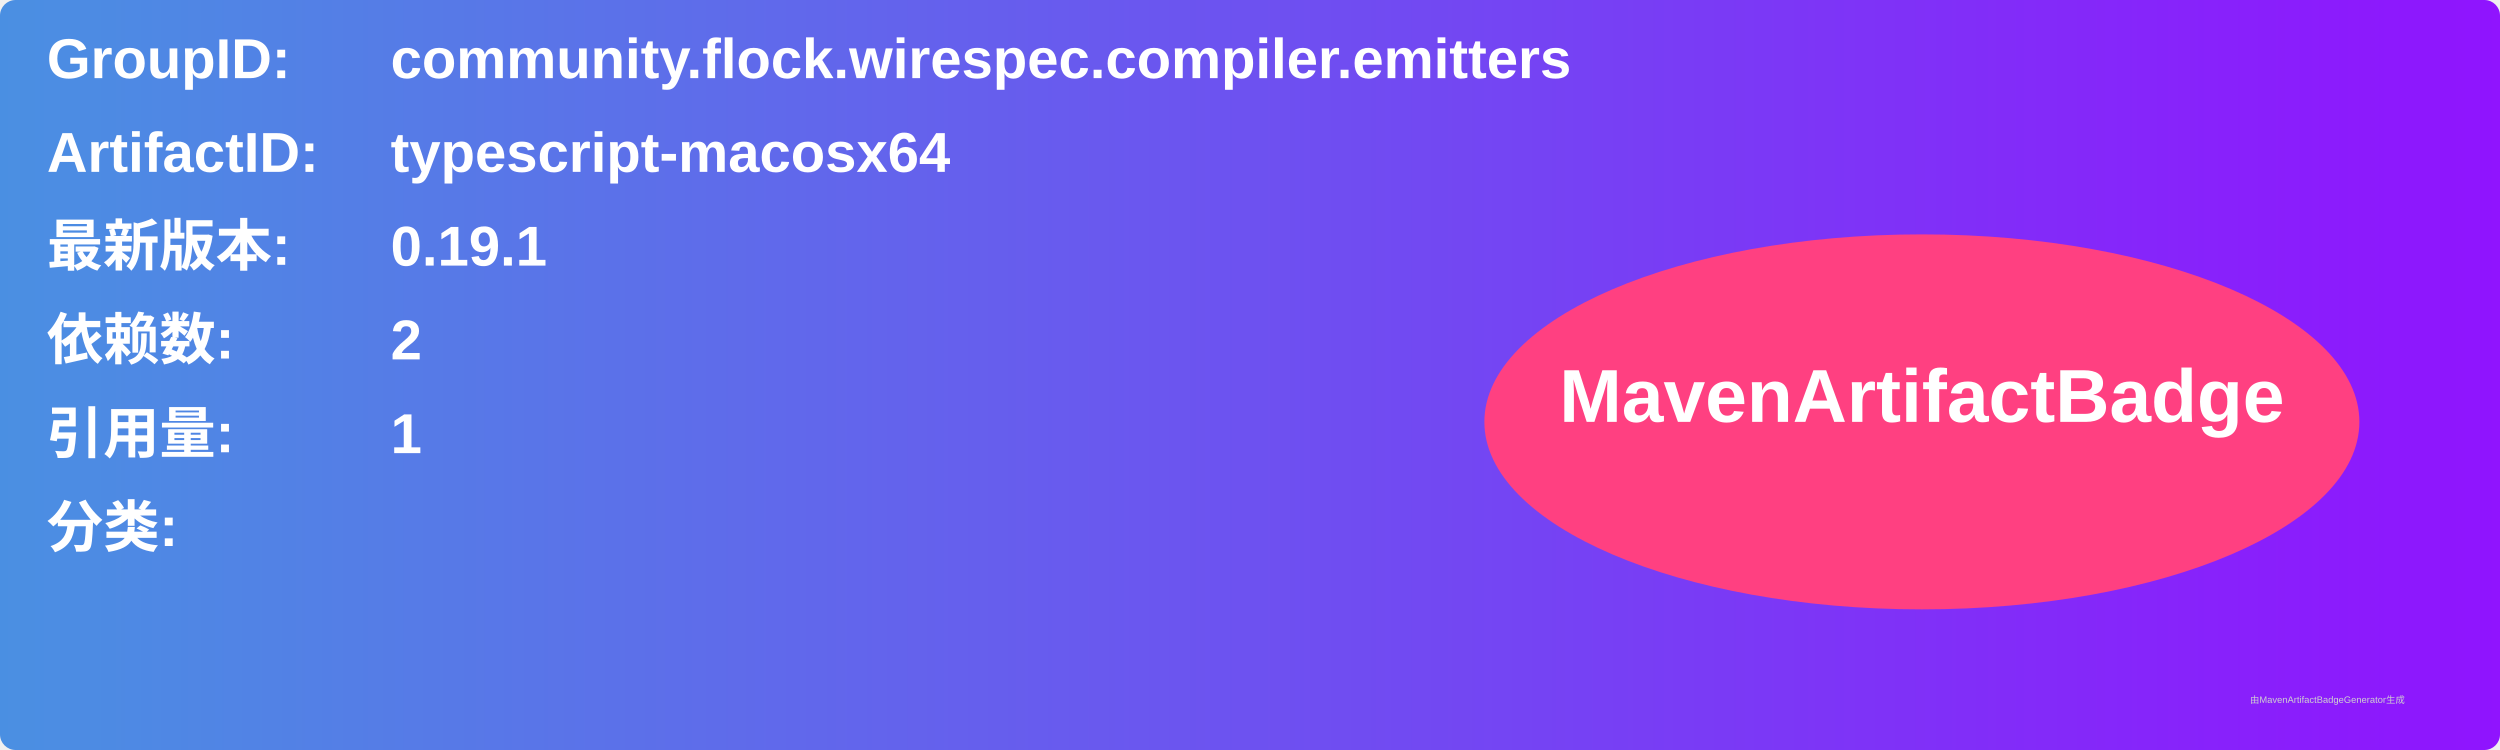
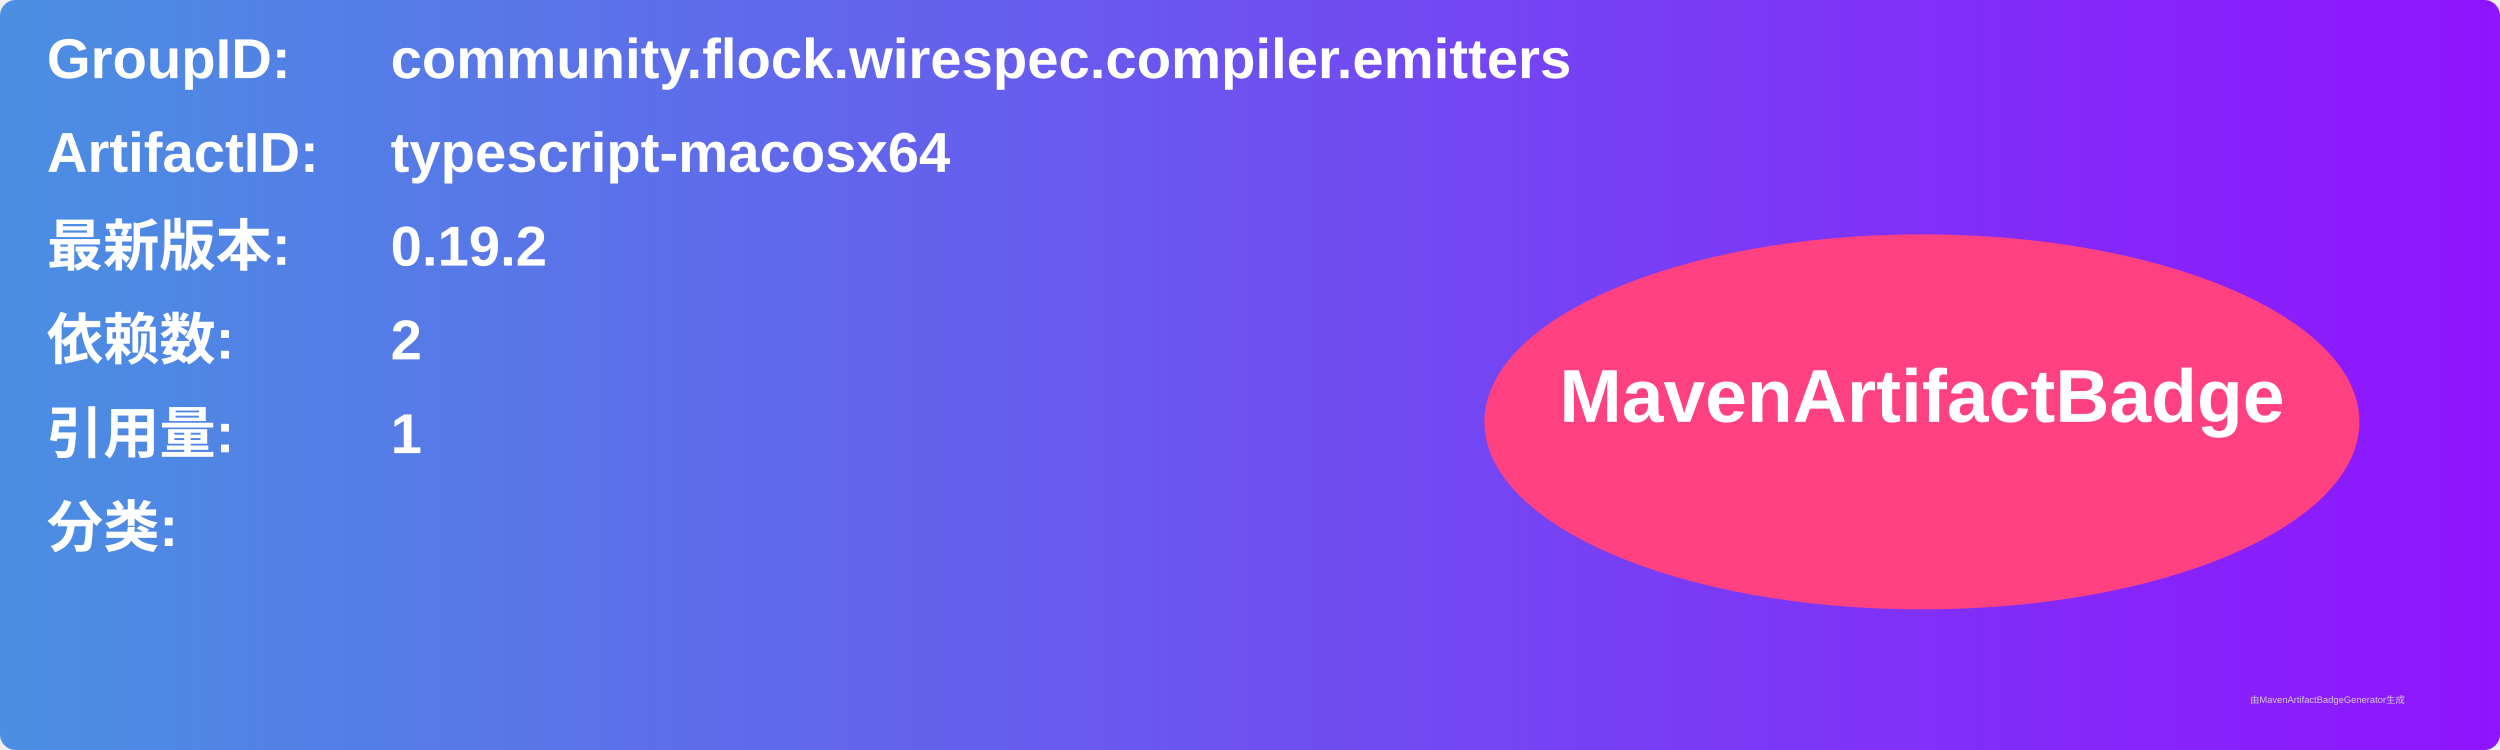
<svg xmlns="http://www.w3.org/2000/svg" width="800" height="240" viewBox="0 0 800 240">
  <linearGradient id="grad" x1="0%" y1="0%" x2="100%" y2="0%">
    <stop offset="0%" stop-color="#4a90e2" />
    <stop offset="100%" stop-color="#9013fe" />
  </linearGradient>
  <rect width="100%" height="100%" rx="5" ry="5" fill="url(#grad)" />
  <g transform="translate(15, 15)">
    <text x="0" y="10" font-family="Arial" font-size="18" fill="white" font-weight="bold" width="260">GroupID:</text>
    <text x="110" y="10" font-family="Arial" font-size="18" fill="white" font-weight="bold" width="460">community.flock.wirespec.compiler.emitters</text>
    <text x="0" y="40" font-family="Arial" font-size="18" fill="white" font-weight="bold" width="260">ArtifactID:</text>
    <text x="110" y="40" font-family="Arial" font-size="18" fill="white" font-weight="bold" width="460">typescript-macosx64</text>
    <text x="0" y="70" font-family="Arial" font-size="18" fill="white" font-weight="bold">最新版本:</text>
    <text x="110" y="70" font-family="Arial" font-size="18" fill="white" font-weight="bold">
-       <tspan font-weight="bold">0.19.1</tspan>
+       <tspan font-weight="bold">0.19.2</tspan>
    </text>
    <text x="0" y="100" font-family="Arial" font-size="18" fill="white" font-weight="bold">依赖数: </text>
    <text x="110" y="100" font-family="Arial" font-size="18" fill="white">
      <tspan font-weight="bold">2</tspan>
    </text>
    <text x="0" y="130" font-family="Arial" font-size="18" fill="white" font-weight="bold">引用量: </text>
    <text x="110" y="130" font-family="Arial" font-size="18" fill="white">
      <tspan font-weight="bold">1</tspan>
    </text>
    <text x="0" y="160" font-family="Arial" font-size="18" fill="white" font-weight="bold">分类:</text>
    <text x="10" y="190" font-family="Arial" font-size="10" fill="white">
      <tspan font-weight="bold" />
    </text>
    <ellipse cx="600" cy="120" rx="140" ry="60" fill="#ff4081" />
    <text x="600" y="120" text-anchor="middle" font-family="Arial" font-size="24" fill="white" font-weight="bold">MavenArtifactBadge</text>
  </g>
  <text x="720" y="225" font-family="Arial" font-size="3" fill="#d0d0d0">由MavenArtifactBadgeGenerator生成</text>
</svg>
